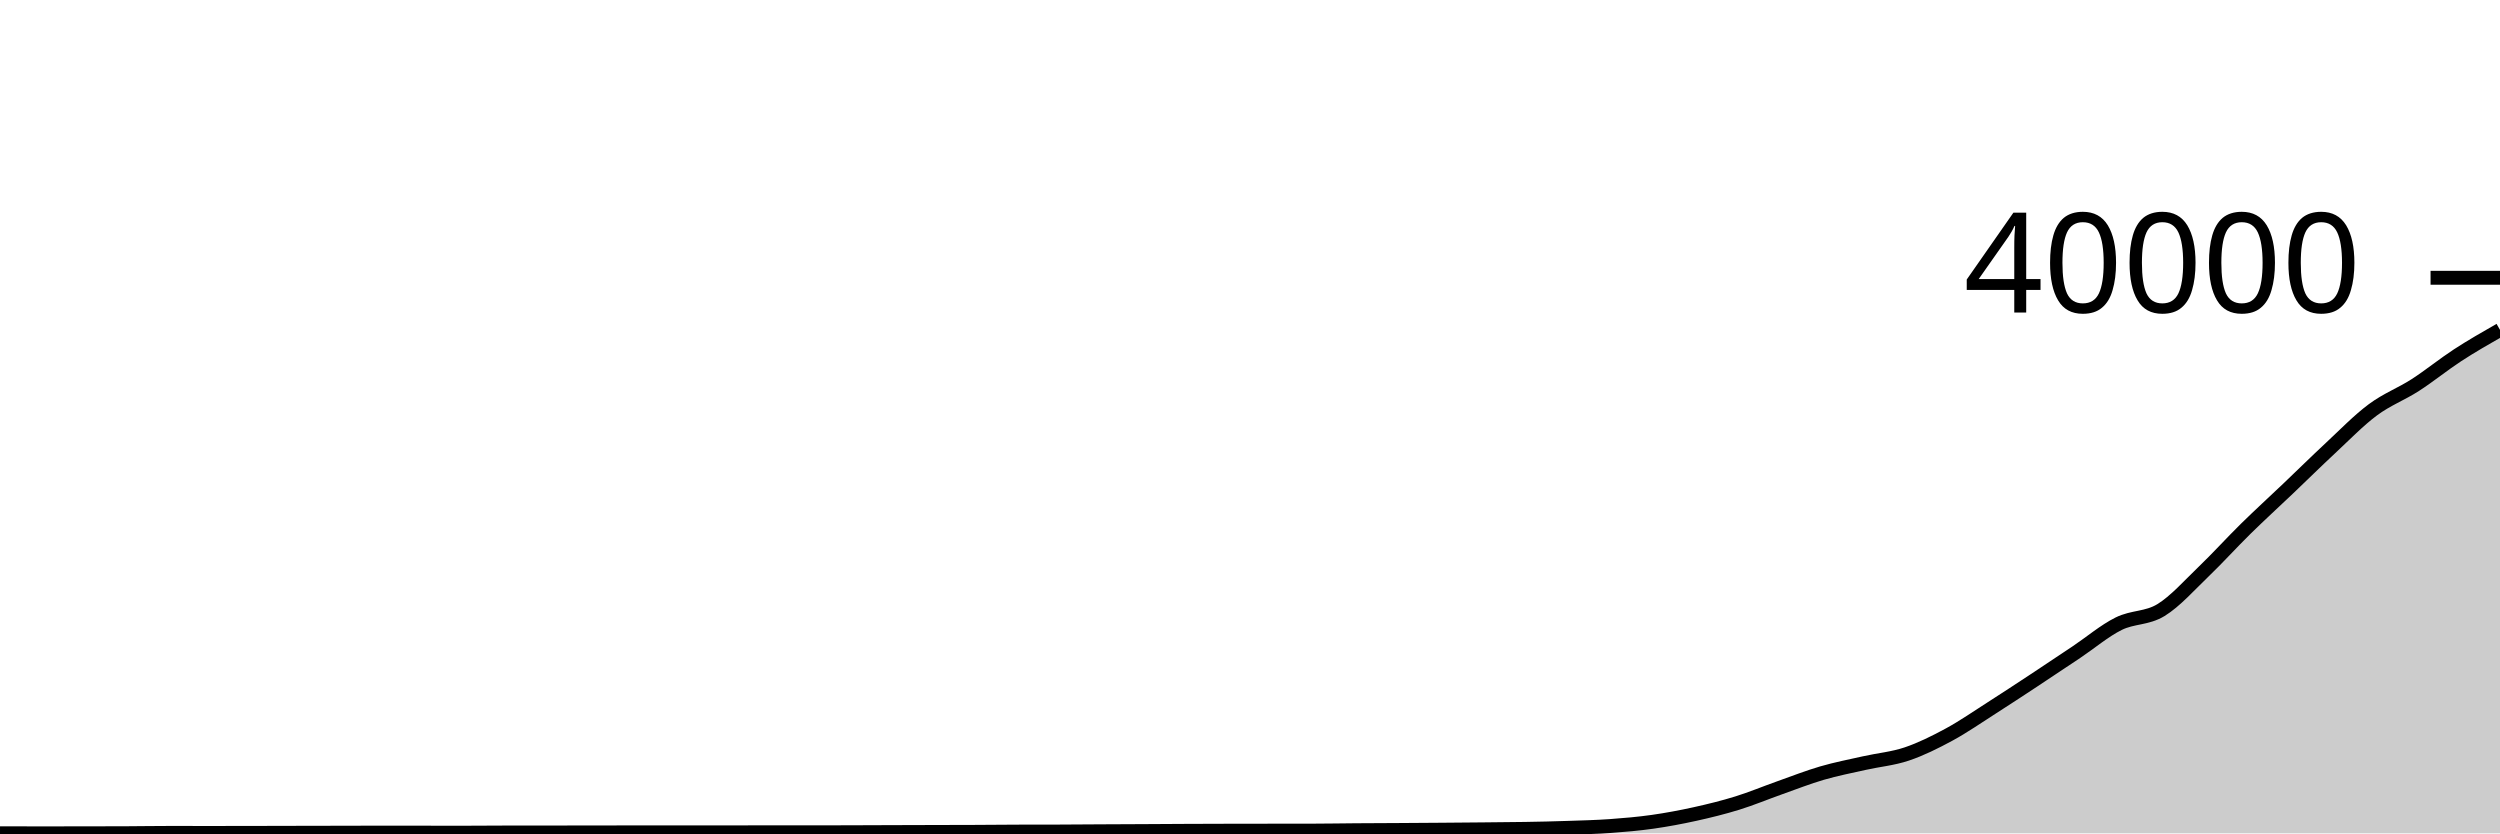
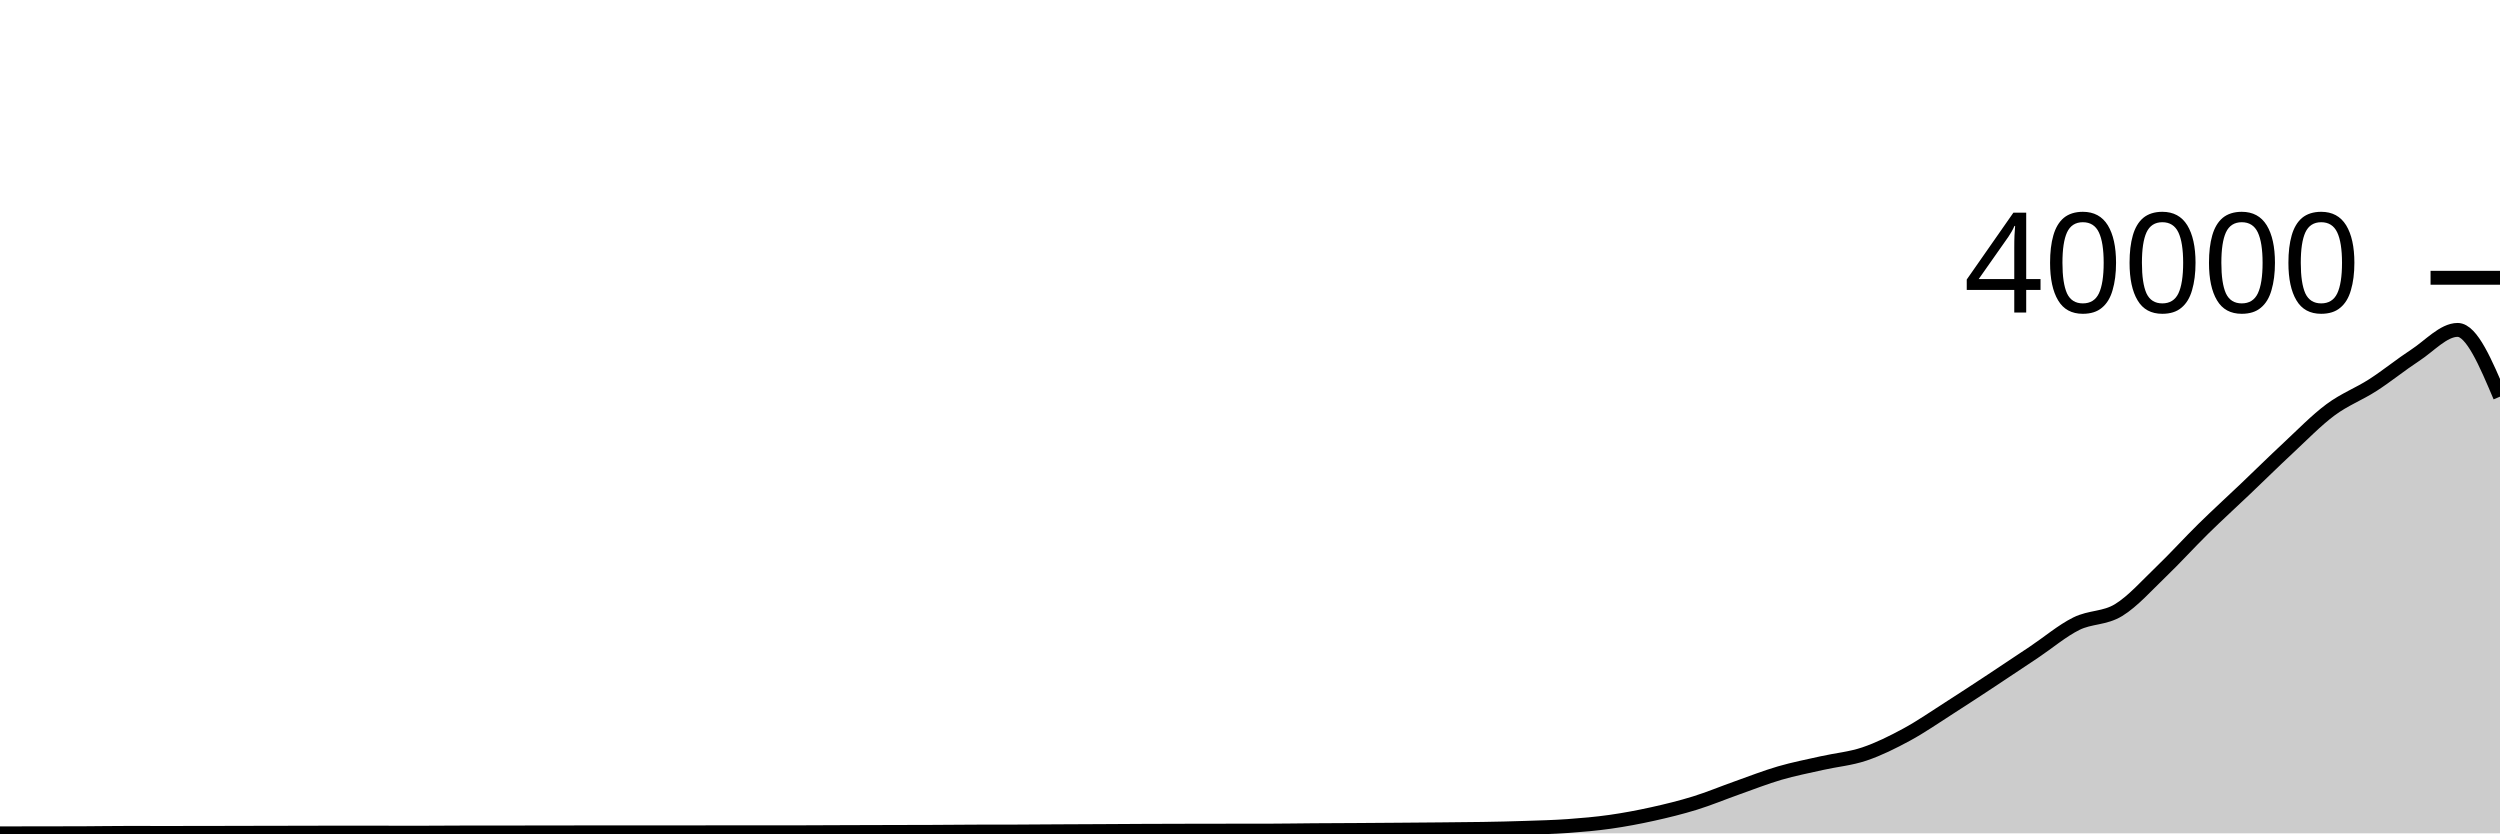
<svg xmlns="http://www.w3.org/2000/svg" viewBox="0 0 180 60">
  <g transform="translate(0,20)">
-     <path class="area" fill="rgba(0, 0, 0, 0.2)" d="M0,39.996C1.017,39.998,2.034,40,3.051,40C4.068,40,5.085,39.999,6.102,39.997C7.119,39.995,8.136,39.995,9.153,39.99C10.169,39.985,11.186,39.968,12.203,39.968C13.22,39.968,14.237,39.971,15.254,39.971C16.271,39.971,17.288,39.969,18.305,39.967C19.322,39.965,20.339,39.962,21.356,39.96C22.373,39.958,23.39,39.956,24.407,39.954C25.424,39.952,26.441,39.947,27.458,39.947C28.475,39.947,29.492,39.949,30.508,39.95C31.525,39.951,32.542,39.952,33.559,39.952C34.576,39.952,35.593,39.94,36.61,39.939C37.627,39.938,38.644,39.939,39.661,39.938C40.678,39.937,41.695,39.934,42.712,39.933C43.729,39.932,44.746,39.93,45.763,39.93C46.78,39.93,47.797,39.931,48.814,39.931C49.831,39.931,50.847,39.93,51.864,39.929C52.881,39.928,53.898,39.925,54.915,39.925C55.932,39.925,56.949,39.926,57.966,39.926C58.983,39.926,60,39.924,61.017,39.921C62.034,39.918,63.051,39.913,64.068,39.91C65.085,39.907,66.102,39.904,67.119,39.901C68.136,39.898,69.153,39.898,70.169,39.893C71.186,39.889,72.203,39.877,73.22,39.874C74.237,39.871,75.254,39.872,76.271,39.869C77.288,39.866,78.305,39.857,79.322,39.851C80.339,39.846,81.356,39.842,82.373,39.837C83.39,39.832,84.407,39.825,85.424,39.82C86.441,39.816,87.458,39.813,88.475,39.81C89.492,39.808,90.508,39.807,91.525,39.806C92.542,39.805,93.559,39.805,94.576,39.803C95.593,39.801,96.61,39.783,97.627,39.775C98.644,39.768,99.661,39.765,100.678,39.759C101.695,39.753,102.712,39.746,103.729,39.738C104.746,39.73,105.763,39.722,106.78,39.712C107.797,39.703,108.814,39.697,109.831,39.679C110.847,39.662,111.864,39.64,112.881,39.605C113.898,39.571,114.915,39.547,115.932,39.475C116.949,39.402,117.966,39.314,118.983,39.17C120,39.026,121.017,38.835,122.034,38.611C123.051,38.386,124.068,38.137,125.085,37.822C126.102,37.507,127.119,37.081,128.136,36.721C129.153,36.361,130.169,35.96,131.186,35.663C132.203,35.367,133.22,35.171,134.237,34.942C135.254,34.713,136.271,34.629,137.288,34.287C138.305,33.944,139.322,33.439,140.339,32.887C141.356,32.336,142.373,31.628,143.39,30.979C144.407,30.329,145.424,29.66,146.441,28.99C147.458,28.32,148.475,27.641,149.492,26.96C150.508,26.28,151.525,25.414,152.542,24.908C153.559,24.402,154.576,24.546,155.593,23.924C156.61,23.301,157.627,22.148,158.644,21.172C159.661,20.196,160.678,19.069,161.695,18.07C162.712,17.071,163.729,16.146,164.746,15.177C165.763,14.209,166.78,13.204,167.797,12.259C168.814,11.313,169.831,10.261,170.847,9.506C171.864,8.75,172.881,8.381,173.898,7.726C174.915,7.071,175.932,6.239,176.949,5.576C177.966,4.914,178.983,4.333,180,3.753L180,40C178.983,40,177.966,40,176.949,40C175.932,40,174.915,40,173.898,40C172.881,40,171.864,40,170.847,40C169.831,40,168.814,40,167.797,40C166.78,40,165.763,40,164.746,40C163.729,40,162.712,40,161.695,40C160.678,40,159.661,40,158.644,40C157.627,40,156.61,40,155.593,40C154.576,40,153.559,40,152.542,40C151.525,40,150.508,40,149.492,40C148.475,40,147.458,40,146.441,40C145.424,40,144.407,40,143.39,40C142.373,40,141.356,40,140.339,40C139.322,40,138.305,40,137.288,40C136.271,40,135.254,40,134.237,40C133.22,40,132.203,40,131.186,40C130.169,40,129.153,40,128.136,40C127.119,40,126.102,40,125.085,40C124.068,40,123.051,40,122.034,40C121.017,40,120,40,118.983,40C117.966,40,116.949,40,115.932,40C114.915,40,113.898,40,112.881,40C111.864,40,110.847,40,109.831,40C108.814,40,107.797,40,106.78,40C105.763,40,104.746,40,103.729,40C102.712,40,101.695,40,100.678,40C99.661,40,98.644,40,97.627,40C96.61,40,95.593,40,94.576,40C93.559,40,92.542,40,91.525,40C90.508,40,89.492,40,88.475,40C87.458,40,86.441,40,85.424,40C84.407,40,83.39,40,82.373,40C81.356,40,80.339,40,79.322,40C78.305,40,77.288,40,76.271,40C75.254,40,74.237,40,73.22,40C72.203,40,71.186,40,70.169,40C69.153,40,68.136,40,67.119,40C66.102,40,65.085,40,64.068,40C63.051,40,62.034,40,61.017,40C60,40,58.983,40,57.966,40C56.949,40,55.932,40,54.915,40C53.898,40,52.881,40,51.864,40C50.847,40,49.831,40,48.814,40C47.797,40,46.78,40,45.763,40C44.746,40,43.729,40,42.712,40C41.695,40,40.678,40,39.661,40C38.644,40,37.627,40,36.61,40C35.593,40,34.576,40,33.559,40C32.542,40,31.525,40,30.508,40C29.492,40,28.475,40,27.458,40C26.441,40,25.424,40,24.407,40C23.39,40,22.373,40,21.356,40C20.339,40,19.322,40,18.305,40C17.288,40,16.271,40,15.254,40C14.237,40,13.22,40,12.203,40C11.186,40,10.169,40,9.153,40C8.136,40,7.119,40,6.102,40C5.085,40,4.068,40,3.051,40C2.034,40,1.017,40,0,40Z" />
-     <path class="line" stroke="black" fill="none" d="M0,39.996C1.017,39.998,2.034,40,3.051,40C4.068,40,5.085,39.999,6.102,39.997C7.119,39.995,8.136,39.995,9.153,39.99C10.169,39.985,11.186,39.968,12.203,39.968C13.22,39.968,14.237,39.971,15.254,39.971C16.271,39.971,17.288,39.969,18.305,39.967C19.322,39.965,20.339,39.962,21.356,39.96C22.373,39.958,23.39,39.956,24.407,39.954C25.424,39.952,26.441,39.947,27.458,39.947C28.475,39.947,29.492,39.949,30.508,39.95C31.525,39.951,32.542,39.952,33.559,39.952C34.576,39.952,35.593,39.94,36.61,39.939C37.627,39.938,38.644,39.939,39.661,39.938C40.678,39.937,41.695,39.934,42.712,39.933C43.729,39.932,44.746,39.93,45.763,39.93C46.78,39.93,47.797,39.931,48.814,39.931C49.831,39.931,50.847,39.93,51.864,39.929C52.881,39.928,53.898,39.925,54.915,39.925C55.932,39.925,56.949,39.926,57.966,39.926C58.983,39.926,60,39.924,61.017,39.921C62.034,39.918,63.051,39.913,64.068,39.91C65.085,39.907,66.102,39.904,67.119,39.901C68.136,39.898,69.153,39.898,70.169,39.893C71.186,39.889,72.203,39.877,73.22,39.874C74.237,39.871,75.254,39.872,76.271,39.869C77.288,39.866,78.305,39.857,79.322,39.851C80.339,39.846,81.356,39.842,82.373,39.837C83.39,39.832,84.407,39.825,85.424,39.82C86.441,39.816,87.458,39.813,88.475,39.81C89.492,39.808,90.508,39.807,91.525,39.806C92.542,39.805,93.559,39.805,94.576,39.803C95.593,39.801,96.61,39.783,97.627,39.775C98.644,39.768,99.661,39.765,100.678,39.759C101.695,39.753,102.712,39.746,103.729,39.738C104.746,39.73,105.763,39.722,106.78,39.712C107.797,39.703,108.814,39.697,109.831,39.679C110.847,39.662,111.864,39.64,112.881,39.605C113.898,39.571,114.915,39.547,115.932,39.475C116.949,39.402,117.966,39.314,118.983,39.17C120,39.026,121.017,38.835,122.034,38.611C123.051,38.386,124.068,38.137,125.085,37.822C126.102,37.507,127.119,37.081,128.136,36.721C129.153,36.361,130.169,35.96,131.186,35.663C132.203,35.367,133.22,35.171,134.237,34.942C135.254,34.713,136.271,34.629,137.288,34.287C138.305,33.944,139.322,33.439,140.339,32.887C141.356,32.336,142.373,31.628,143.39,30.979C144.407,30.329,145.424,29.66,146.441,28.99C147.458,28.32,148.475,27.641,149.492,26.96C150.508,26.28,151.525,25.414,152.542,24.908C153.559,24.402,154.576,24.546,155.593,23.924C156.61,23.301,157.627,22.148,158.644,21.172C159.661,20.196,160.678,19.069,161.695,18.07C162.712,17.071,163.729,16.146,164.746,15.177C165.763,14.209,166.78,13.204,167.797,12.259C168.814,11.313,169.831,10.261,170.847,9.506C171.864,8.75,172.881,8.381,173.898,7.726C174.915,7.071,175.932,6.239,176.949,5.576C177.966,4.914,178.983,4.333,180,3.753" />
+     <path class="area" fill="rgba(0, 0, 0, 0.2)" d="M0,40C1.017,39.999,2.034,39.999,3.051,39.997C4.068,39.995,5.085,39.995,6.102,39.99C7.119,39.985,8.136,39.968,9.153,39.968C10.169,39.968,11.186,39.971,12.203,39.971C13.22,39.971,14.237,39.969,15.254,39.967C16.271,39.965,17.288,39.962,18.305,39.96C19.322,39.958,20.339,39.956,21.356,39.954C22.373,39.952,23.39,39.947,24.407,39.947C25.424,39.947,26.441,39.949,27.458,39.95C28.475,39.951,29.492,39.952,30.508,39.952C31.525,39.952,32.542,39.94,33.559,39.939C34.576,39.938,35.593,39.939,36.61,39.938C37.627,39.937,38.644,39.934,39.661,39.933C40.678,39.932,41.695,39.93,42.712,39.93C43.729,39.93,44.746,39.931,45.763,39.931C46.78,39.931,47.797,39.93,48.814,39.929C49.831,39.928,50.847,39.925,51.864,39.925C52.881,39.925,53.898,39.926,54.915,39.926C55.932,39.926,56.949,39.925,57.966,39.922C58.983,39.919,60,39.914,61.017,39.91C62.034,39.907,63.051,39.904,64.068,39.901C65.085,39.898,66.102,39.898,67.119,39.893C68.136,39.889,69.153,39.877,70.169,39.874C71.186,39.871,72.203,39.872,73.22,39.869C74.237,39.866,75.254,39.857,76.271,39.851C77.288,39.846,78.305,39.842,79.322,39.837C80.339,39.832,81.356,39.825,82.373,39.82C83.39,39.816,84.407,39.814,85.424,39.811C86.441,39.809,87.458,39.808,88.475,39.806C89.492,39.805,90.508,39.805,91.525,39.803C92.542,39.801,93.559,39.783,94.576,39.775C95.593,39.768,96.61,39.766,97.627,39.759C98.644,39.753,99.661,39.745,100.678,39.737C101.695,39.729,102.712,39.722,103.729,39.712C104.746,39.703,105.763,39.697,106.78,39.679C107.797,39.662,108.814,39.64,109.831,39.605C110.847,39.571,111.864,39.547,112.881,39.475C113.898,39.402,114.915,39.314,115.932,39.17C116.949,39.026,117.966,38.834,118.983,38.61C120,38.385,121.017,38.136,122.034,37.822C123.051,37.507,124.068,37.081,125.085,36.721C126.102,36.361,127.119,35.96,128.136,35.663C129.153,35.367,130.169,35.171,131.186,34.942C132.203,34.713,133.22,34.629,134.237,34.287C135.254,33.944,136.271,33.439,137.288,32.887C138.305,32.336,139.322,31.628,140.339,30.979C141.356,30.329,142.373,29.66,143.39,28.99C144.407,28.32,145.424,27.641,146.441,26.96C147.458,26.28,148.475,25.414,149.492,24.908C150.508,24.402,151.525,24.546,152.542,23.924C153.559,23.301,154.576,22.148,155.593,21.172C156.61,20.196,157.627,19.069,158.644,18.07C159.661,17.071,160.678,16.147,161.695,15.178C162.712,14.21,163.729,13.204,164.746,12.259C165.763,11.313,166.78,10.261,167.797,9.506C168.814,8.75,169.831,8.381,170.847,7.726C171.864,7.071,172.881,6.239,173.898,5.576C174.915,4.914,175.932,3.753,176.949,3.753C177.966,3.753,178.983,6.156,180,8.559L180,40C178.983,40,177.966,40,176.949,40C175.932,40,174.915,40,173.898,40C172.881,40,171.864,40,170.847,40C169.831,40,168.814,40,167.797,40C166.78,40,165.763,40,164.746,40C163.729,40,162.712,40,161.695,40C160.678,40,159.661,40,158.644,40C157.627,40,156.61,40,155.593,40C154.576,40,153.559,40,152.542,40C151.525,40,150.508,40,149.492,40C148.475,40,147.458,40,146.441,40C145.424,40,144.407,40,143.39,40C142.373,40,141.356,40,140.339,40C139.322,40,138.305,40,137.288,40C136.271,40,135.254,40,134.237,40C133.22,40,132.203,40,131.186,40C130.169,40,129.153,40,128.136,40C127.119,40,126.102,40,125.085,40C124.068,40,123.051,40,122.034,40C121.017,40,120,40,118.983,40C117.966,40,116.949,40,115.932,40C114.915,40,113.898,40,112.881,40C111.864,40,110.847,40,109.831,40C108.814,40,107.797,40,106.78,40C105.763,40,104.746,40,103.729,40C102.712,40,101.695,40,100.678,40C99.661,40,98.644,40,97.627,40C96.61,40,95.593,40,94.576,40C93.559,40,92.542,40,91.525,40C90.508,40,89.492,40,88.475,40C87.458,40,86.441,40,85.424,40C84.407,40,83.39,40,82.373,40C81.356,40,80.339,40,79.322,40C78.305,40,77.288,40,76.271,40C75.254,40,74.237,40,73.22,40C72.203,40,71.186,40,70.169,40C69.153,40,68.136,40,67.119,40C66.102,40,65.085,40,64.068,40C63.051,40,62.034,40,61.017,40C60,40,58.983,40,57.966,40C56.949,40,55.932,40,54.915,40C53.898,40,52.881,40,51.864,40C50.847,40,49.831,40,48.814,40C47.797,40,46.78,40,45.763,40C44.746,40,43.729,40,42.712,40C41.695,40,40.678,40,39.661,40C38.644,40,37.627,40,36.61,40C35.593,40,34.576,40,33.559,40C32.542,40,31.525,40,30.508,40C29.492,40,28.475,40,27.458,40C26.441,40,25.424,40,24.407,40C23.39,40,22.373,40,21.356,40C20.339,40,19.322,40,18.305,40C17.288,40,16.271,40,15.254,40C14.237,40,13.22,40,12.203,40C11.186,40,10.169,40,9.153,40C8.136,40,7.119,40,6.102,40C5.085,40,4.068,40,3.051,40C2.034,40,1.017,40,0,40Z" />
+     <path class="line" stroke="black" fill="none" d="M0,40C1.017,39.999,2.034,39.999,3.051,39.997C4.068,39.995,5.085,39.995,6.102,39.99C7.119,39.985,8.136,39.968,9.153,39.968C10.169,39.968,11.186,39.971,12.203,39.971C13.22,39.971,14.237,39.969,15.254,39.967C16.271,39.965,17.288,39.962,18.305,39.96C19.322,39.958,20.339,39.956,21.356,39.954C22.373,39.952,23.39,39.947,24.407,39.947C25.424,39.947,26.441,39.949,27.458,39.95C28.475,39.951,29.492,39.952,30.508,39.952C31.525,39.952,32.542,39.94,33.559,39.939C34.576,39.938,35.593,39.939,36.61,39.938C37.627,39.937,38.644,39.934,39.661,39.933C40.678,39.932,41.695,39.93,42.712,39.93C43.729,39.93,44.746,39.931,45.763,39.931C46.78,39.931,47.797,39.93,48.814,39.929C49.831,39.928,50.847,39.925,51.864,39.925C52.881,39.925,53.898,39.926,54.915,39.926C55.932,39.926,56.949,39.925,57.966,39.922C58.983,39.919,60,39.914,61.017,39.91C62.034,39.907,63.051,39.904,64.068,39.901C65.085,39.898,66.102,39.898,67.119,39.893C68.136,39.889,69.153,39.877,70.169,39.874C71.186,39.871,72.203,39.872,73.22,39.869C74.237,39.866,75.254,39.857,76.271,39.851C77.288,39.846,78.305,39.842,79.322,39.837C80.339,39.832,81.356,39.825,82.373,39.82C83.39,39.816,84.407,39.814,85.424,39.811C86.441,39.809,87.458,39.808,88.475,39.806C89.492,39.805,90.508,39.805,91.525,39.803C92.542,39.801,93.559,39.783,94.576,39.775C95.593,39.768,96.61,39.766,97.627,39.759C98.644,39.753,99.661,39.745,100.678,39.737C101.695,39.729,102.712,39.722,103.729,39.712C104.746,39.703,105.763,39.697,106.78,39.679C107.797,39.662,108.814,39.64,109.831,39.605C110.847,39.571,111.864,39.547,112.881,39.475C113.898,39.402,114.915,39.314,115.932,39.17C116.949,39.026,117.966,38.834,118.983,38.61C120,38.385,121.017,38.136,122.034,37.822C123.051,37.507,124.068,37.081,125.085,36.721C126.102,36.361,127.119,35.96,128.136,35.663C129.153,35.367,130.169,35.171,131.186,34.942C132.203,34.713,133.22,34.629,134.237,34.287C135.254,33.944,136.271,33.439,137.288,32.887C138.305,32.336,139.322,31.628,140.339,30.979C141.356,30.329,142.373,29.66,143.39,28.99C144.407,28.32,145.424,27.641,146.441,26.96C147.458,26.28,148.475,25.414,149.492,24.908C150.508,24.402,151.525,24.546,152.542,23.924C153.559,23.301,154.576,22.148,155.593,21.172C156.61,20.196,157.627,19.069,158.644,18.07C159.661,17.071,160.678,16.147,161.695,15.178C162.712,14.21,163.729,13.204,164.746,12.259C165.763,11.313,166.78,10.261,167.797,9.506C168.814,8.75,169.831,8.381,170.847,7.726C171.864,7.071,172.881,6.239,173.898,5.576C174.915,4.914,175.932,3.753,176.949,3.753C177.966,3.753,178.983,6.156,180,8.559" />
    <path class="axis-ceiling" stroke-width="1" stroke="black" fill="none" d="M175,0L180,0" />
    <text class="axis-ceiling-label" font-family="sans-serif" text-anchor="end" font-size="10px" x="170" y="2.5">40000</text>
  </g>
</svg>
